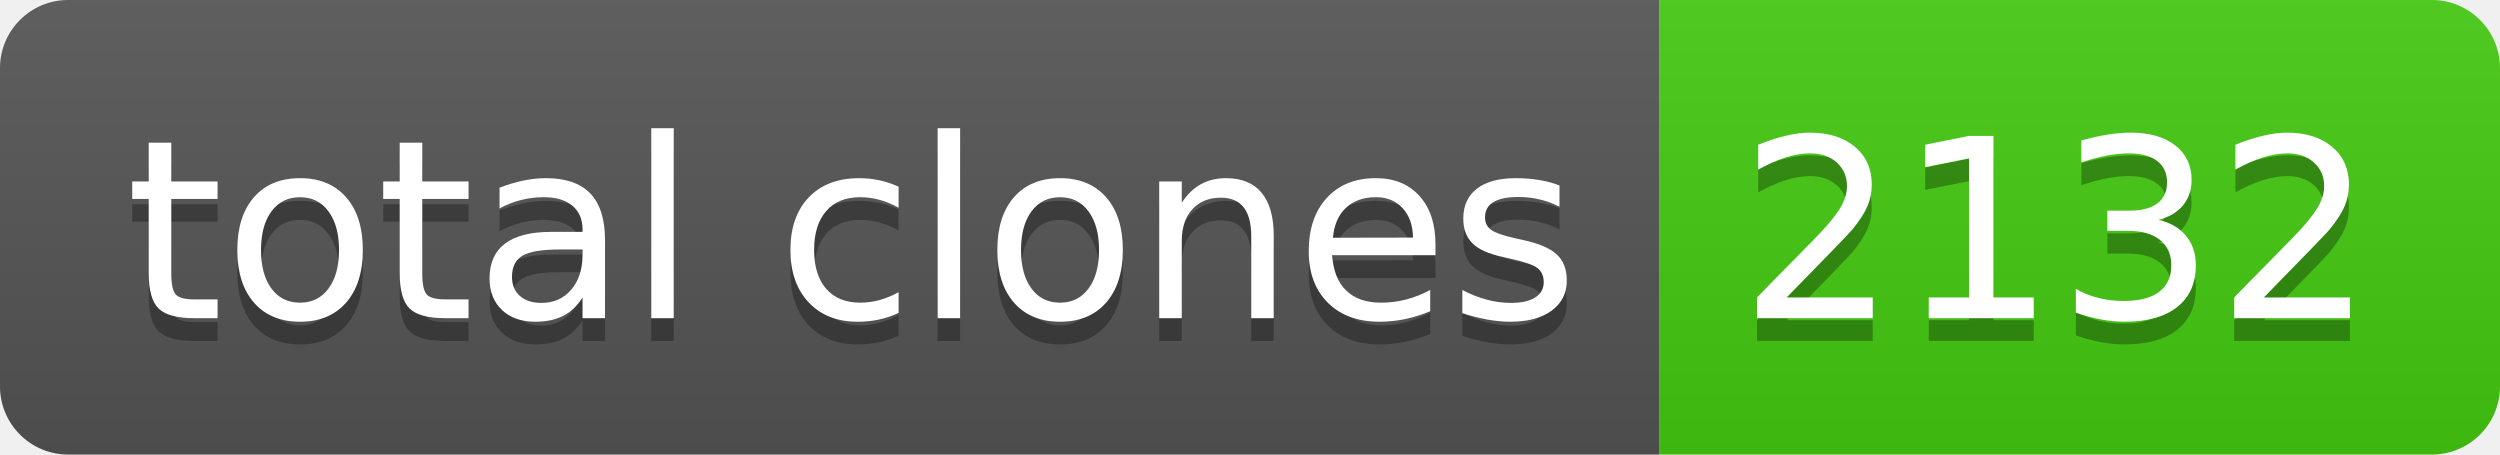
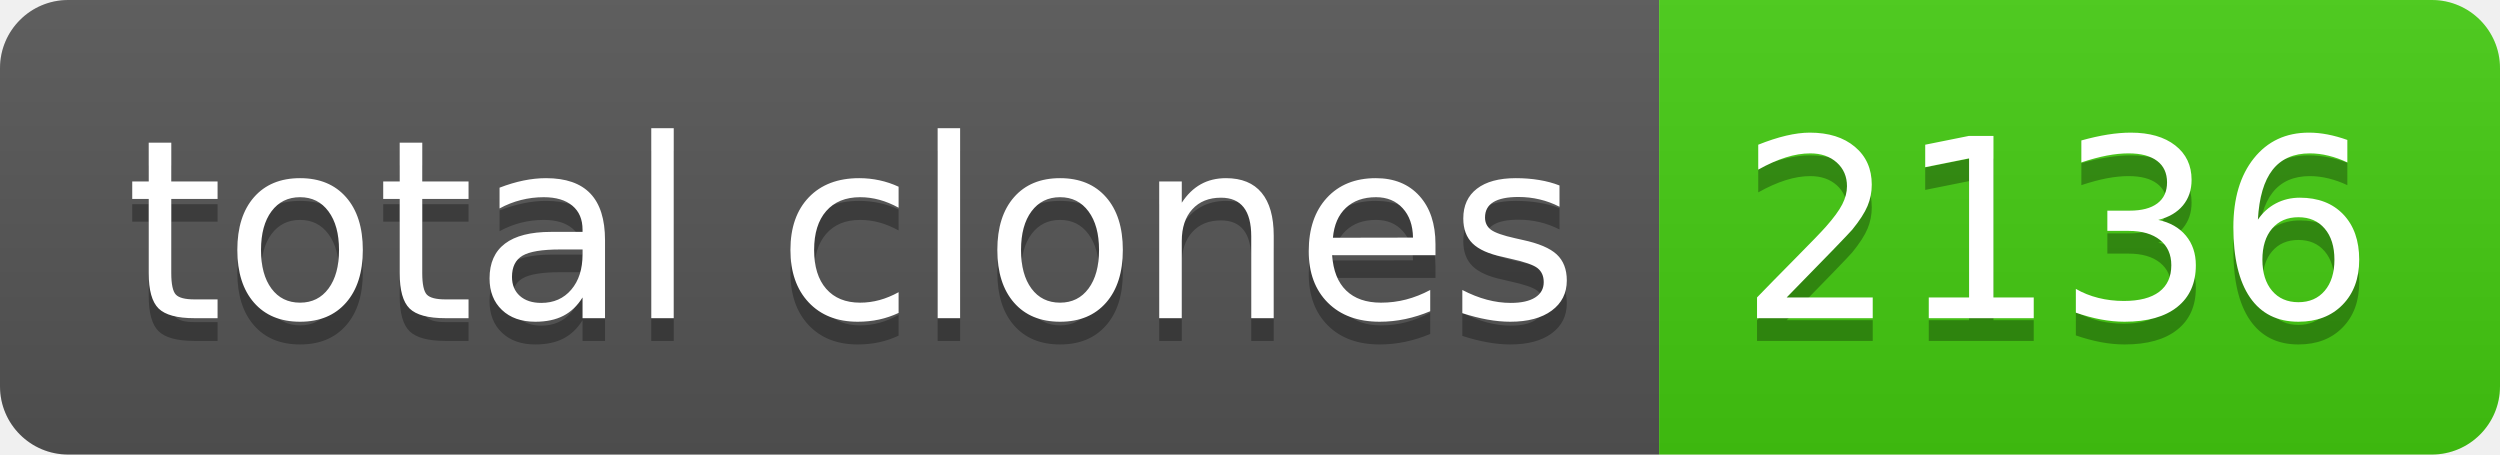
- <svg xmlns="http://www.w3.org/2000/svg" width="110" height="20" role="img" aria-label="total clones: 2132">
+ <svg xmlns="http://www.w3.org/2000/svg" width="110" height="20" role="img" aria-label="total clones: 2136">
  <linearGradient id="s" x2="0" y2="100%">
    <stop offset="0" stop-color="#bbb" stop-opacity=".1" />
    <stop offset="1" stop-opacity=".1" />
  </linearGradient>
  <clipPath id="r">
    <rect width="110" height="20" rx="3" fill="#fff" />
  </clipPath>
  <g clip-path="url(#r)">
    <rect width="73" height="20" fill="#555" />
    <rect x="73" width="37" height="20" fill="#4c1" />
    <rect width="110" height="20" fill="url(#s)" />
  </g>
  <g fill="#fff" text-anchor="middle" font-family="Verdana,Geneva,DejaVu Sans,sans-serif" text-rendering="geometricPrecision" font-size="110">
    <text aria-hidden="true" x="375" y="150" fill="#010101" fill-opacity=".3" transform="scale(.1)" textLength="630">total clones</text>
    <text x="375" y="140" transform="scale(.1)" fill="#fff" textLength="630">total clones</text>
-     <text aria-hidden="true" x="905" y="150" fill="#010101" fill-opacity=".3" transform="scale(.1)" textLength="270">2132</text>
-     <text x="905" y="140" transform="scale(.1)" fill="#fff" textLength="270">2132</text>
+     <text aria-hidden="true" x="905" y="150" fill="#010101" fill-opacity=".3" transform="scale(.1)" textLength="270">2136</text>
+     <text x="905" y="140" transform="scale(.1)" fill="#fff" textLength="270">2136</text>
  </g>
</svg>
